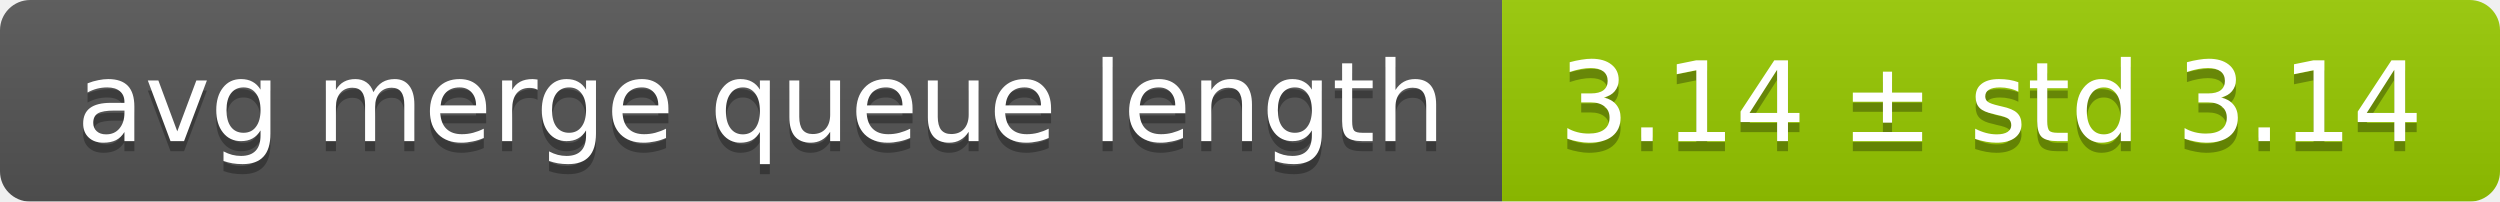
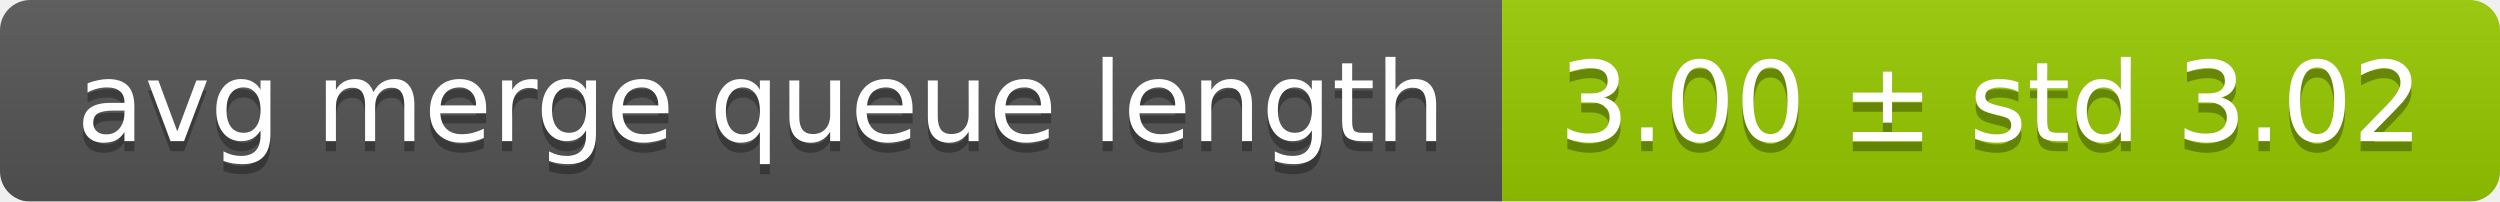
<svg xmlns="http://www.w3.org/2000/svg" width="248" height="20">
  <linearGradient id="smooth" x2="0" y2="100%">
    <stop offset="0" stop-color="#bbb" stop-opacity=".1" />
    <stop offset="1" stop-opacity=".1" />
  </linearGradient>
  <mask id="round">
    <rect width="248" height="20" rx="3" fill="#fff" />
  </mask>
  <g mask="url(#round)">
    <rect width="149" height="20" fill="#555" />
    <rect x="149" width="99" height="20" fill="#97ca00" />
    <rect width="248" height="20" fill="url(#smooth)" />
  </g>
  <g fill="#fff" text-anchor="middle" font-family="DejaVu Sans,Verdana,Geneva,sans-serif" font-size="11">
    <text x="75.5" y="15" fill="#010101" fill-opacity=".3">avg merge queue length</text>
    <text x="75.5" y="14">avg merge queue length</text>
-     <text x="197.5" y="15" fill="#010101" fill-opacity=".3">3.14 ± std 3.14</text>
-     <text x="197.5" y="14">3.14 ± std 3.14</text>
+     <text x="197.5" y="15" fill="#010101" fill-opacity=".3">3.00 ± std 3.02</text>
+     <text x="197.5" y="14">3.00 ± std 3.02</text>
  </g>
</svg>
